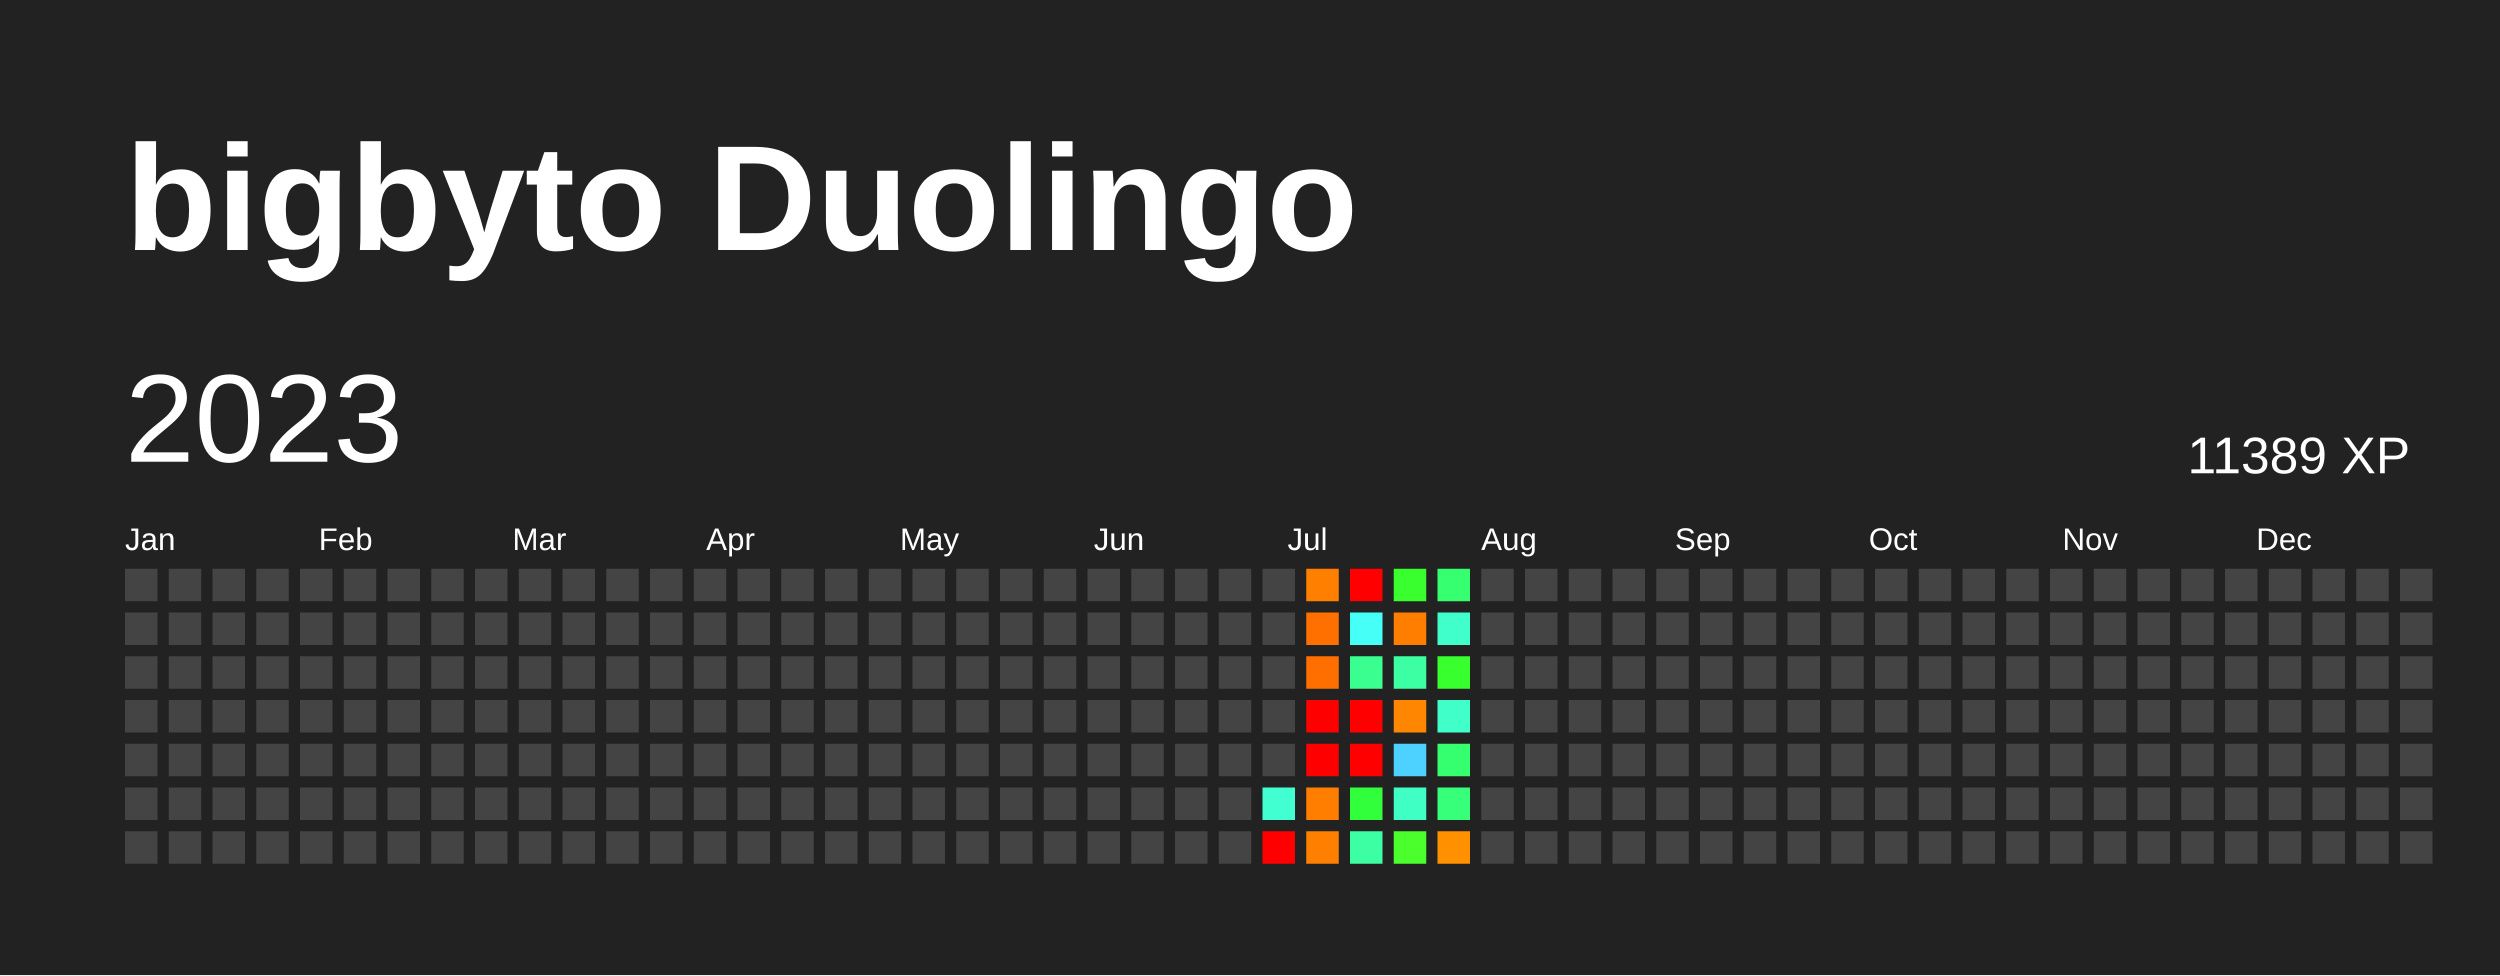
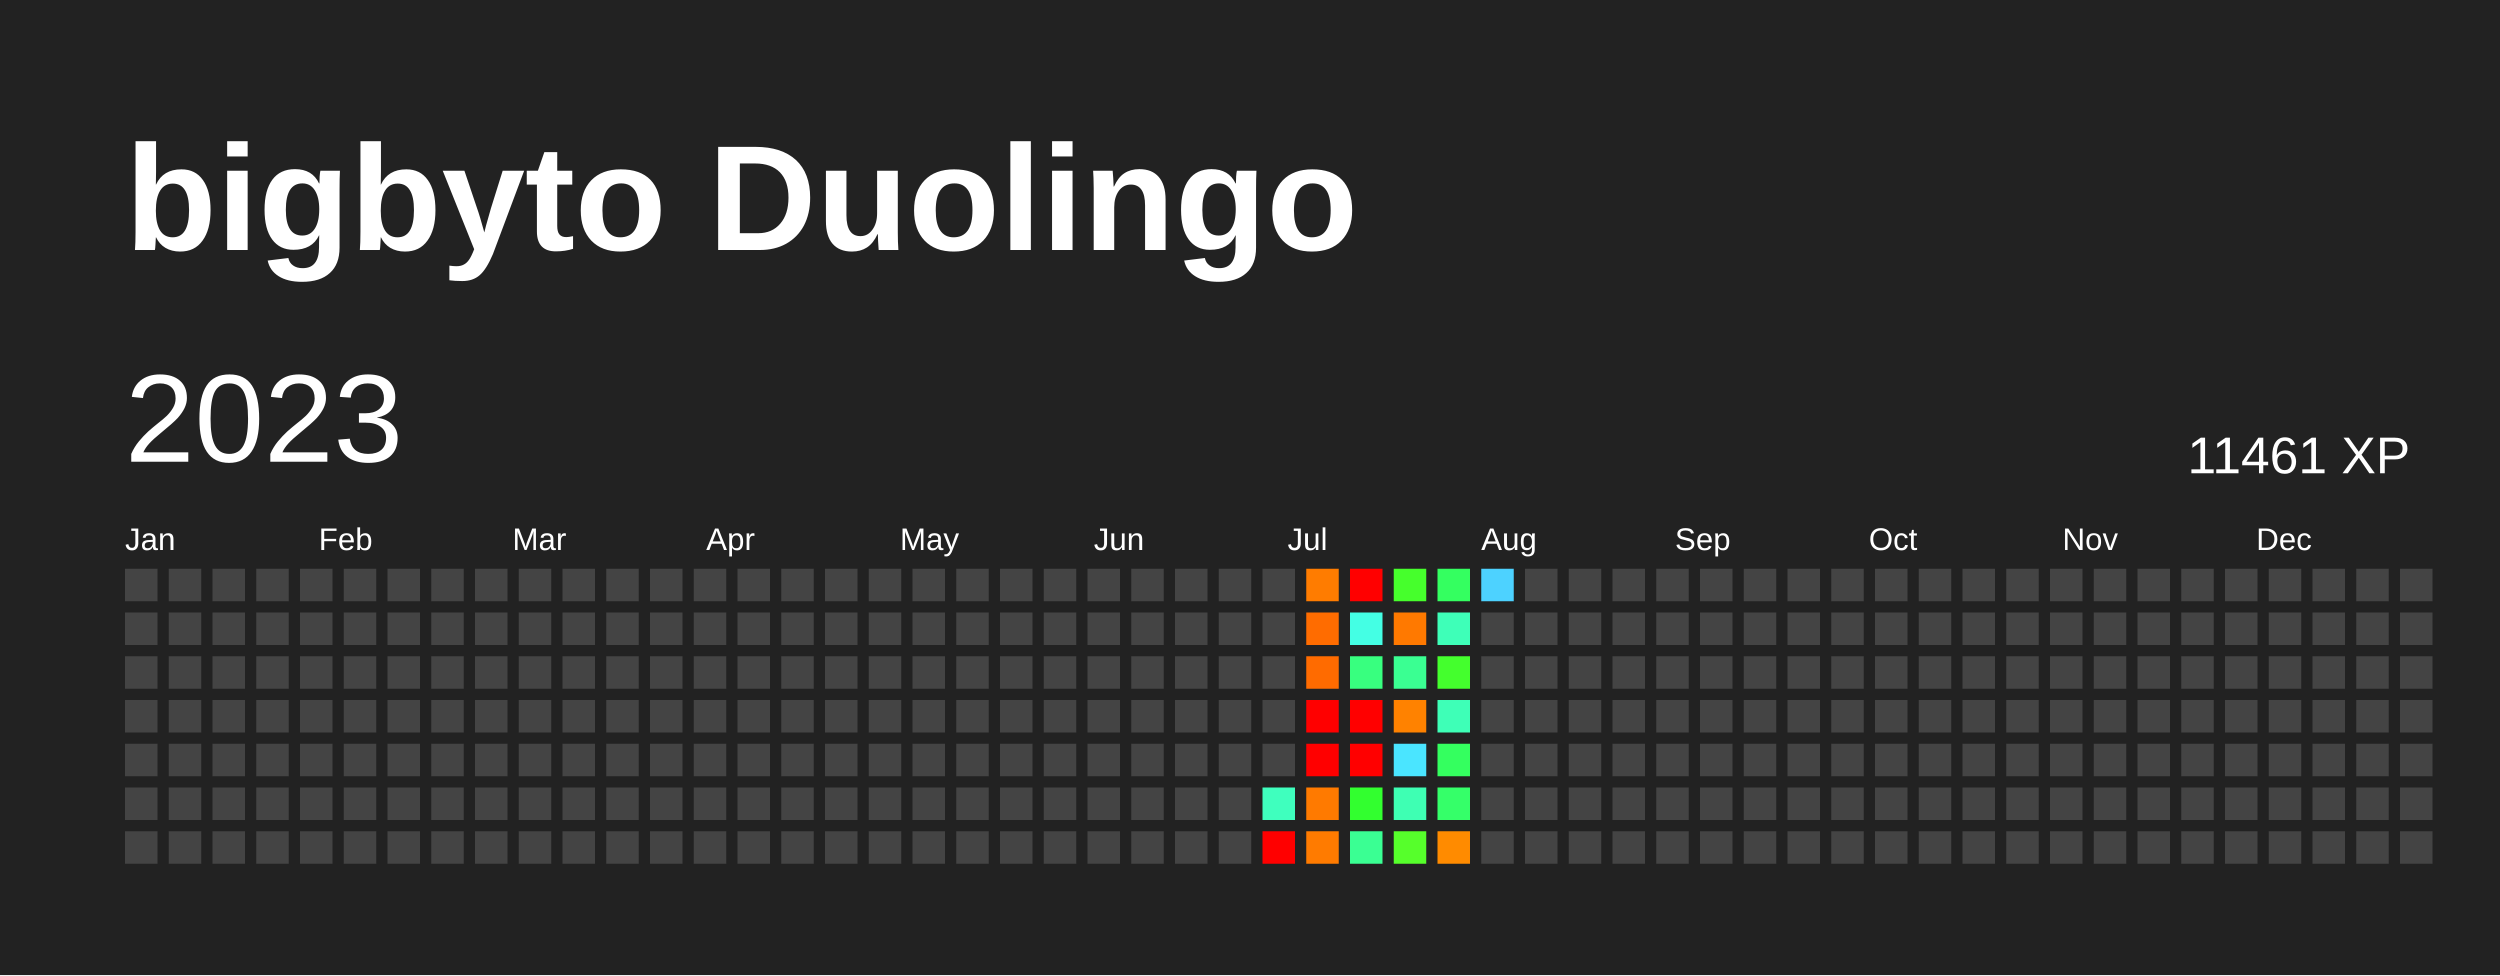
<svg xmlns="http://www.w3.org/2000/svg" baseProfile="full" height="78mm" version="1.1" viewBox="0,0,200,78" width="200mm">
  <defs />
  <rect fill="#222222" height="78" width="200" x="0" y="0" />
  <text fill="#FFFFFF" style="font-size:12px; font-family:Arial; font-weight:bold;" x="10" y="20">bigbyto Duolingo</text>
  <text dominant-baseline="hanging" fill="#FFFFFF" style="font-size:10.0px; font-family:Arial;" x="10" y="30">2023</text>
-   <text dominant-baseline="hanging" fill="#FFFFFF" style="font-size:4.125px; font-family:Arial;" x="175" y="35">11389 XP</text>
+   <text dominant-baseline="hanging" fill="#FFFFFF" style="font-size:4.125px; font-family:Arial;" x="175" y="35">11461 XP</text>
  <text fill="#FFFFFF" style="font-size:2.5px; font-family:Arial" x="10.0" y="44">Jan</text>
  <text fill="#FFFFFF" style="font-size:2.5px; font-family:Arial" x="25.5" y="44">Feb</text>
  <text fill="#FFFFFF" style="font-size:2.5px; font-family:Arial" x="41.0" y="44">Mar</text>
  <text fill="#FFFFFF" style="font-size:2.5px; font-family:Arial" x="56.5" y="44">Apr</text>
  <text fill="#FFFFFF" style="font-size:2.5px; font-family:Arial" x="72.0" y="44">May</text>
  <text fill="#FFFFFF" style="font-size:2.5px; font-family:Arial" x="87.5" y="44">Jun</text>
  <text fill="#FFFFFF" style="font-size:2.5px; font-family:Arial" x="103.0" y="44">Jul</text>
  <text fill="#FFFFFF" style="font-size:2.5px; font-family:Arial" x="118.5" y="44">Aug</text>
  <text fill="#FFFFFF" style="font-size:2.5px; font-family:Arial" x="134.0" y="44">Sep</text>
  <text fill="#FFFFFF" style="font-size:2.5px; font-family:Arial" x="149.5" y="44">Oct</text>
  <text fill="#FFFFFF" style="font-size:2.5px; font-family:Arial" x="165.0" y="44">Nov</text>
  <text fill="#FFFFFF" style="font-size:2.5px; font-family:Arial" x="180.5" y="44">Dec</text>
  <rect fill="#444444" height="2.6" width="2.6" x="10.0" y="45.5" />
  <rect fill="#444444" height="2.6" width="2.6" x="10.0" y="49.0" />
  <rect fill="#444444" height="2.6" width="2.6" x="10.0" y="52.5" />
  <rect fill="#444444" height="2.6" width="2.6" x="10.0" y="56.0" />
  <rect fill="#444444" height="2.6" width="2.6" x="10.0" y="59.5" />
  <rect fill="#444444" height="2.6" width="2.6" x="10.0" y="63.0" />
  <rect fill="#444444" height="2.6" width="2.6" x="10.0" y="66.5" />
  <rect fill="#444444" height="2.6" width="2.6" x="13.5" y="45.5" />
  <rect fill="#444444" height="2.6" width="2.6" x="13.5" y="49.0" />
  <rect fill="#444444" height="2.6" width="2.6" x="13.5" y="52.5" />
  <rect fill="#444444" height="2.6" width="2.6" x="13.5" y="56.0" />
  <rect fill="#444444" height="2.6" width="2.6" x="13.5" y="59.5" />
  <rect fill="#444444" height="2.6" width="2.6" x="13.5" y="63.0" />
  <rect fill="#444444" height="2.6" width="2.6" x="13.5" y="66.5" />
  <rect fill="#444444" height="2.6" width="2.6" x="17.0" y="45.5" />
  <rect fill="#444444" height="2.6" width="2.6" x="17.0" y="49.0" />
  <rect fill="#444444" height="2.6" width="2.6" x="17.0" y="52.5" />
  <rect fill="#444444" height="2.6" width="2.6" x="17.0" y="56.0" />
  <rect fill="#444444" height="2.6" width="2.6" x="17.0" y="59.5" />
  <rect fill="#444444" height="2.6" width="2.6" x="17.0" y="63.0" />
  <rect fill="#444444" height="2.6" width="2.6" x="17.0" y="66.5" />
  <rect fill="#444444" height="2.6" width="2.6" x="20.5" y="45.5" />
  <rect fill="#444444" height="2.6" width="2.6" x="20.5" y="49.0" />
  <rect fill="#444444" height="2.6" width="2.6" x="20.5" y="52.5" />
  <rect fill="#444444" height="2.6" width="2.6" x="20.5" y="56.0" />
  <rect fill="#444444" height="2.6" width="2.6" x="20.5" y="59.5" />
  <rect fill="#444444" height="2.6" width="2.6" x="20.5" y="63.0" />
  <rect fill="#444444" height="2.6" width="2.6" x="20.5" y="66.5" />
  <rect fill="#444444" height="2.6" width="2.6" x="24.0" y="45.5" />
  <rect fill="#444444" height="2.6" width="2.6" x="24.0" y="49.0" />
  <rect fill="#444444" height="2.6" width="2.6" x="24.0" y="52.5" />
  <rect fill="#444444" height="2.6" width="2.6" x="24.0" y="56.0" />
  <rect fill="#444444" height="2.6" width="2.6" x="24.0" y="59.5" />
  <rect fill="#444444" height="2.6" width="2.6" x="24.0" y="63.0" />
  <rect fill="#444444" height="2.6" width="2.6" x="24.0" y="66.5" />
  <rect fill="#444444" height="2.6" width="2.6" x="27.5" y="45.5" />
  <rect fill="#444444" height="2.6" width="2.6" x="27.5" y="49.0" />
  <rect fill="#444444" height="2.6" width="2.6" x="27.5" y="52.5" />
  <rect fill="#444444" height="2.6" width="2.6" x="27.5" y="56.0" />
  <rect fill="#444444" height="2.6" width="2.6" x="27.5" y="59.5" />
  <rect fill="#444444" height="2.6" width="2.6" x="27.5" y="63.0" />
  <rect fill="#444444" height="2.6" width="2.6" x="27.5" y="66.5" />
  <rect fill="#444444" height="2.6" width="2.6" x="31.0" y="45.5" />
  <rect fill="#444444" height="2.6" width="2.6" x="31.0" y="49.0" />
  <rect fill="#444444" height="2.6" width="2.6" x="31.0" y="52.5" />
  <rect fill="#444444" height="2.6" width="2.6" x="31.0" y="56.0" />
  <rect fill="#444444" height="2.6" width="2.6" x="31.0" y="59.5" />
  <rect fill="#444444" height="2.6" width="2.6" x="31.0" y="63.0" />
  <rect fill="#444444" height="2.6" width="2.6" x="31.0" y="66.5" />
  <rect fill="#444444" height="2.6" width="2.6" x="34.5" y="45.5" />
  <rect fill="#444444" height="2.6" width="2.6" x="34.5" y="49.0" />
  <rect fill="#444444" height="2.6" width="2.6" x="34.5" y="52.5" />
  <rect fill="#444444" height="2.6" width="2.6" x="34.5" y="56.0" />
  <rect fill="#444444" height="2.6" width="2.6" x="34.5" y="59.5" />
  <rect fill="#444444" height="2.6" width="2.6" x="34.5" y="63.0" />
  <rect fill="#444444" height="2.6" width="2.6" x="34.5" y="66.5" />
  <rect fill="#444444" height="2.6" width="2.6" x="38.0" y="45.5" />
  <rect fill="#444444" height="2.6" width="2.6" x="38.0" y="49.0" />
  <rect fill="#444444" height="2.6" width="2.6" x="38.0" y="52.5" />
  <rect fill="#444444" height="2.6" width="2.6" x="38.0" y="56.0" />
  <rect fill="#444444" height="2.6" width="2.6" x="38.0" y="59.5" />
  <rect fill="#444444" height="2.6" width="2.6" x="38.0" y="63.0" />
  <rect fill="#444444" height="2.6" width="2.6" x="38.0" y="66.5" />
  <rect fill="#444444" height="2.6" width="2.6" x="41.5" y="45.5" />
  <rect fill="#444444" height="2.6" width="2.6" x="41.5" y="49.0" />
  <rect fill="#444444" height="2.6" width="2.6" x="41.5" y="52.5" />
  <rect fill="#444444" height="2.6" width="2.6" x="41.5" y="56.0" />
  <rect fill="#444444" height="2.6" width="2.6" x="41.5" y="59.5" />
  <rect fill="#444444" height="2.6" width="2.6" x="41.5" y="63.0" />
  <rect fill="#444444" height="2.6" width="2.6" x="41.5" y="66.5" />
  <rect fill="#444444" height="2.6" width="2.6" x="45.0" y="45.5" />
  <rect fill="#444444" height="2.6" width="2.6" x="45.0" y="49.0" />
  <rect fill="#444444" height="2.6" width="2.6" x="45.0" y="52.5" />
  <rect fill="#444444" height="2.6" width="2.6" x="45.0" y="56.0" />
  <rect fill="#444444" height="2.6" width="2.6" x="45.0" y="59.5" />
  <rect fill="#444444" height="2.6" width="2.6" x="45.0" y="63.0" />
  <rect fill="#444444" height="2.6" width="2.6" x="45.0" y="66.5" />
  <rect fill="#444444" height="2.6" width="2.6" x="48.5" y="45.5" />
  <rect fill="#444444" height="2.6" width="2.6" x="48.5" y="49.0" />
  <rect fill="#444444" height="2.6" width="2.6" x="48.5" y="52.5" />
  <rect fill="#444444" height="2.6" width="2.6" x="48.5" y="56.0" />
  <rect fill="#444444" height="2.6" width="2.6" x="48.5" y="59.5" />
  <rect fill="#444444" height="2.6" width="2.6" x="48.5" y="63.0" />
  <rect fill="#444444" height="2.6" width="2.6" x="48.5" y="66.5" />
  <rect fill="#444444" height="2.6" width="2.6" x="52.0" y="45.5" />
  <rect fill="#444444" height="2.6" width="2.6" x="52.0" y="49.0" />
  <rect fill="#444444" height="2.6" width="2.6" x="52.0" y="52.5" />
  <rect fill="#444444" height="2.6" width="2.6" x="52.0" y="56.0" />
  <rect fill="#444444" height="2.6" width="2.6" x="52.0" y="59.5" />
  <rect fill="#444444" height="2.6" width="2.6" x="52.0" y="63.0" />
  <rect fill="#444444" height="2.6" width="2.6" x="52.0" y="66.5" />
  <rect fill="#444444" height="2.6" width="2.6" x="55.5" y="45.5" />
  <rect fill="#444444" height="2.6" width="2.6" x="55.5" y="49.0" />
  <rect fill="#444444" height="2.6" width="2.6" x="55.5" y="52.5" />
  <rect fill="#444444" height="2.6" width="2.6" x="55.5" y="56.0" />
  <rect fill="#444444" height="2.6" width="2.6" x="55.5" y="59.5" />
  <rect fill="#444444" height="2.6" width="2.6" x="55.5" y="63.0" />
  <rect fill="#444444" height="2.6" width="2.6" x="55.5" y="66.5" />
  <rect fill="#444444" height="2.6" width="2.6" x="59.0" y="45.5" />
  <rect fill="#444444" height="2.6" width="2.6" x="59.0" y="49.0" />
  <rect fill="#444444" height="2.6" width="2.6" x="59.0" y="52.5" />
  <rect fill="#444444" height="2.6" width="2.6" x="59.0" y="56.0" />
  <rect fill="#444444" height="2.6" width="2.6" x="59.0" y="59.5" />
  <rect fill="#444444" height="2.6" width="2.6" x="59.0" y="63.0" />
  <rect fill="#444444" height="2.6" width="2.6" x="59.0" y="66.5" />
  <rect fill="#444444" height="2.6" width="2.6" x="62.5" y="45.5" />
  <rect fill="#444444" height="2.6" width="2.6" x="62.5" y="49.0" />
  <rect fill="#444444" height="2.6" width="2.6" x="62.5" y="52.5" />
  <rect fill="#444444" height="2.6" width="2.6" x="62.5" y="56.0" />
  <rect fill="#444444" height="2.6" width="2.6" x="62.5" y="59.5" />
  <rect fill="#444444" height="2.6" width="2.6" x="62.5" y="63.0" />
  <rect fill="#444444" height="2.6" width="2.6" x="62.5" y="66.5" />
  <rect fill="#444444" height="2.6" width="2.6" x="66.0" y="45.5" />
  <rect fill="#444444" height="2.6" width="2.6" x="66.0" y="49.0" />
  <rect fill="#444444" height="2.6" width="2.6" x="66.0" y="52.5" />
  <rect fill="#444444" height="2.6" width="2.6" x="66.0" y="56.0" />
  <rect fill="#444444" height="2.6" width="2.6" x="66.0" y="59.5" />
  <rect fill="#444444" height="2.6" width="2.6" x="66.0" y="63.0" />
  <rect fill="#444444" height="2.6" width="2.6" x="66.0" y="66.5" />
  <rect fill="#444444" height="2.6" width="2.6" x="69.5" y="45.5" />
  <rect fill="#444444" height="2.6" width="2.6" x="69.5" y="49.0" />
  <rect fill="#444444" height="2.6" width="2.6" x="69.5" y="52.5" />
  <rect fill="#444444" height="2.6" width="2.6" x="69.5" y="56.0" />
  <rect fill="#444444" height="2.6" width="2.6" x="69.5" y="59.5" />
  <rect fill="#444444" height="2.6" width="2.6" x="69.5" y="63.0" />
  <rect fill="#444444" height="2.6" width="2.6" x="69.5" y="66.5" />
  <rect fill="#444444" height="2.6" width="2.6" x="73.0" y="45.5" />
  <rect fill="#444444" height="2.6" width="2.6" x="73.0" y="49.0" />
  <rect fill="#444444" height="2.6" width="2.6" x="73.0" y="52.5" />
  <rect fill="#444444" height="2.6" width="2.6" x="73.0" y="56.0" />
  <rect fill="#444444" height="2.6" width="2.6" x="73.0" y="59.5" />
  <rect fill="#444444" height="2.6" width="2.6" x="73.0" y="63.0" />
  <rect fill="#444444" height="2.6" width="2.6" x="73.0" y="66.5" />
  <rect fill="#444444" height="2.6" width="2.6" x="76.5" y="45.5" />
  <rect fill="#444444" height="2.6" width="2.6" x="76.5" y="49.0" />
  <rect fill="#444444" height="2.6" width="2.6" x="76.5" y="52.5" />
  <rect fill="#444444" height="2.6" width="2.6" x="76.5" y="56.0" />
  <rect fill="#444444" height="2.6" width="2.6" x="76.5" y="59.5" />
  <rect fill="#444444" height="2.6" width="2.6" x="76.5" y="63.0" />
  <rect fill="#444444" height="2.6" width="2.6" x="76.5" y="66.5" />
  <rect fill="#444444" height="2.6" width="2.6" x="80.0" y="45.5" />
  <rect fill="#444444" height="2.6" width="2.6" x="80.0" y="49.0" />
  <rect fill="#444444" height="2.6" width="2.6" x="80.0" y="52.5" />
  <rect fill="#444444" height="2.6" width="2.6" x="80.0" y="56.0" />
  <rect fill="#444444" height="2.6" width="2.6" x="80.0" y="59.5" />
  <rect fill="#444444" height="2.6" width="2.6" x="80.0" y="63.0" />
  <rect fill="#444444" height="2.6" width="2.6" x="80.0" y="66.5" />
  <rect fill="#444444" height="2.6" width="2.6" x="83.5" y="45.5" />
  <rect fill="#444444" height="2.6" width="2.6" x="83.5" y="49.0" />
  <rect fill="#444444" height="2.6" width="2.6" x="83.5" y="52.5" />
  <rect fill="#444444" height="2.6" width="2.6" x="83.5" y="56.0" />
  <rect fill="#444444" height="2.6" width="2.6" x="83.5" y="59.5" />
  <rect fill="#444444" height="2.6" width="2.6" x="83.5" y="63.0" />
  <rect fill="#444444" height="2.6" width="2.6" x="83.5" y="66.5" />
  <rect fill="#444444" height="2.6" width="2.6" x="87.0" y="45.5" />
  <rect fill="#444444" height="2.6" width="2.6" x="87.0" y="49.0" />
  <rect fill="#444444" height="2.6" width="2.6" x="87.0" y="52.5" />
  <rect fill="#444444" height="2.6" width="2.6" x="87.0" y="56.0" />
  <rect fill="#444444" height="2.6" width="2.6" x="87.0" y="59.5" />
  <rect fill="#444444" height="2.6" width="2.6" x="87.0" y="63.0" />
  <rect fill="#444444" height="2.6" width="2.6" x="87.0" y="66.5" />
  <rect fill="#444444" height="2.6" width="2.6" x="90.5" y="45.5" />
  <rect fill="#444444" height="2.6" width="2.6" x="90.5" y="49.0" />
  <rect fill="#444444" height="2.6" width="2.6" x="90.5" y="52.5" />
  <rect fill="#444444" height="2.6" width="2.6" x="90.5" y="56.0" />
  <rect fill="#444444" height="2.6" width="2.6" x="90.5" y="59.5" />
  <rect fill="#444444" height="2.6" width="2.6" x="90.5" y="63.0" />
  <rect fill="#444444" height="2.6" width="2.6" x="90.5" y="66.5" />
  <rect fill="#444444" height="2.6" width="2.6" x="94.0" y="45.5" />
  <rect fill="#444444" height="2.6" width="2.6" x="94.0" y="49.0" />
  <rect fill="#444444" height="2.6" width="2.6" x="94.0" y="52.5" />
  <rect fill="#444444" height="2.6" width="2.6" x="94.0" y="56.0" />
  <rect fill="#444444" height="2.6" width="2.6" x="94.0" y="59.5" />
  <rect fill="#444444" height="2.6" width="2.6" x="94.0" y="63.0" />
  <rect fill="#444444" height="2.6" width="2.6" x="94.0" y="66.5" />
  <rect fill="#444444" height="2.6" width="2.6" x="97.5" y="45.5" />
  <rect fill="#444444" height="2.6" width="2.6" x="97.5" y="49.0" />
  <rect fill="#444444" height="2.6" width="2.6" x="97.5" y="52.5" />
  <rect fill="#444444" height="2.6" width="2.6" x="97.5" y="56.0" />
  <rect fill="#444444" height="2.6" width="2.6" x="97.5" y="59.5" />
  <rect fill="#444444" height="2.6" width="2.6" x="97.5" y="63.0" />
  <rect fill="#444444" height="2.6" width="2.6" x="97.5" y="66.5" />
  <rect fill="#444444" height="2.6" width="2.6" x="101.0" y="45.5" />
  <rect fill="#444444" height="2.6" width="2.6" x="101.0" y="49.0" />
  <rect fill="#444444" height="2.6" width="2.6" x="101.0" y="52.5" />
  <rect fill="#444444" height="2.6" width="2.6" x="101.0" y="56.0" />
  <rect fill="#444444" height="2.6" width="2.6" x="101.0" y="59.5" />
-   <rect fill="#41ffd0" height="2.6" width="2.6" x="101.0" y="63.0" />
+   <rect fill="#3fffbe" height="2.6" width="2.6" x="101.0" y="63.0" />
  <rect fill="red" height="2.6" width="2.6" x="101.0" y="66.5" />
-   <rect fill="#ff8000" height="2.6" width="2.6" x="104.5" y="45.5" />
-   <rect fill="#ff7000" height="2.6" width="2.6" x="104.5" y="49.0" />
-   <rect fill="#ff6f00" height="2.6" width="2.6" x="104.5" y="52.5" />
+   <rect fill="#ff7c00" height="2.6" width="2.6" x="104.5" y="45.5" />
+   <rect fill="#ff6c00" height="2.6" width="2.6" x="104.5" y="49.0" />
+   <rect fill="#ff6b00" height="2.6" width="2.6" x="104.5" y="52.5" />
  <rect fill="red" height="2.6" width="2.6" x="104.5" y="56.0" />
  <rect fill="red" height="2.6" width="2.6" x="104.5" y="59.5" />
-   <rect fill="#ff7e00" height="2.6" width="2.6" x="104.5" y="63.0" />
-   <rect fill="#ff7f00" height="2.6" width="2.6" x="104.5" y="66.5" />
+   <rect fill="#ff7a00" height="2.6" width="2.6" x="104.5" y="63.0" />
+   <rect fill="#ff7b00" height="2.6" width="2.6" x="104.5" y="66.5" />
  <rect fill="red" height="2.6" width="2.6" x="108.0" y="45.5" />
-   <rect fill="#46fff6" height="2.6" width="2.6" x="108.0" y="49.0" />
-   <rect fill="#3aff90" height="2.6" width="2.6" x="108.0" y="52.5" />
+   <rect fill="#44ffe4" height="2.6" width="2.6" x="108.0" y="49.0" />
+   <rect fill="#38ff7f" height="2.6" width="2.6" x="108.0" y="52.5" />
  <rect fill="red" height="2.6" width="2.6" x="108.0" y="56.0" />
  <rect fill="red" height="2.6" width="2.6" x="108.0" y="59.5" />
-   <rect fill="#31ff3c" height="2.6" width="2.6" x="108.0" y="63.0" />
-   <rect fill="#3cffa4" height="2.6" width="2.6" x="108.0" y="66.5" />
-   <rect fill="#3aff2e" height="2.6" width="2.6" x="111.5" y="45.5" />
-   <rect fill="#ff7e00" height="2.6" width="2.6" x="111.5" y="49.0" />
-   <rect fill="#3cffa3" height="2.6" width="2.6" x="111.5" y="52.5" />
-   <rect fill="#ff8600" height="2.6" width="2.6" x="111.5" y="56.0" />
-   <rect fill="#4dd2ff" height="2.6" width="2.6" x="111.5" y="59.5" />
-   <rect fill="#40ffc5" height="2.6" width="2.6" x="111.5" y="63.0" />
-   <rect fill="#4aff2c" height="2.6" width="2.6" x="111.5" y="66.5" />
-   <rect fill="#36ff70" height="2.6" width="2.6" x="115.0" y="45.5" />
-   <rect fill="#40ffca" height="2.6" width="2.6" x="115.0" y="49.0" />
-   <rect fill="#38ff2e" height="2.6" width="2.6" x="115.0" y="52.5" />
-   <rect fill="#40ffc9" height="2.6" width="2.6" x="115.0" y="56.0" />
-   <rect fill="#36ff6f" height="2.6" width="2.6" x="115.0" y="59.5" />
-   <rect fill="#37ff79" height="2.6" width="2.6" x="115.0" y="63.0" />
-   <rect fill="#ff9000" height="2.6" width="2.6" x="115.0" y="66.5" />
-   <rect fill="#444444" height="2.6" width="2.6" x="118.5" y="45.5" />
+   <rect fill="#32ff2f" height="2.6" width="2.6" x="108.0" y="63.0" />
+   <rect fill="#3aff93" height="2.6" width="2.6" x="108.0" y="66.5" />
+   <rect fill="#46ff2c" height="2.6" width="2.6" x="111.5" y="45.5" />
+   <rect fill="#ff7900" height="2.6" width="2.6" x="111.5" y="49.0" />
+   <rect fill="#3aff92" height="2.6" width="2.6" x="111.5" y="52.5" />
+   <rect fill="#ff8200" height="2.6" width="2.6" x="111.5" y="56.0" />
+   <rect fill="#4ae5ff" height="2.6" width="2.6" x="111.5" y="59.5" />
+   <rect fill="#3effb3" height="2.6" width="2.6" x="111.5" y="63.0" />
+   <rect fill="#56ff2b" height="2.6" width="2.6" x="111.5" y="66.5" />
+   <rect fill="#34ff60" height="2.6" width="2.6" x="115.0" y="45.5" />
+   <rect fill="#3effb8" height="2.6" width="2.6" x="115.0" y="49.0" />
+   <rect fill="#44ff2d" height="2.6" width="2.6" x="115.0" y="52.5" />
+   <rect fill="#3effb7" height="2.6" width="2.6" x="115.0" y="56.0" />
+   <rect fill="#34ff5f" height="2.6" width="2.6" x="115.0" y="59.5" />
+   <rect fill="#35ff69" height="2.6" width="2.6" x="115.0" y="63.0" />
+   <rect fill="#ff8b00" height="2.6" width="2.6" x="115.0" y="66.5" />
+   <rect fill="#4dd2ff" height="2.6" width="2.6" x="118.5" y="45.5" />
  <rect fill="#444444" height="2.6" width="2.6" x="118.5" y="49.0" />
  <rect fill="#444444" height="2.6" width="2.6" x="118.5" y="52.5" />
  <rect fill="#444444" height="2.6" width="2.6" x="118.5" y="56.0" />
  <rect fill="#444444" height="2.6" width="2.6" x="118.5" y="59.5" />
  <rect fill="#444444" height="2.6" width="2.6" x="118.5" y="63.0" />
  <rect fill="#444444" height="2.6" width="2.6" x="118.5" y="66.5" />
  <rect fill="#444444" height="2.6" width="2.6" x="122.0" y="45.5" />
  <rect fill="#444444" height="2.6" width="2.6" x="122.0" y="49.0" />
  <rect fill="#444444" height="2.6" width="2.6" x="122.0" y="52.5" />
  <rect fill="#444444" height="2.6" width="2.6" x="122.0" y="56.0" />
  <rect fill="#444444" height="2.6" width="2.6" x="122.0" y="59.5" />
  <rect fill="#444444" height="2.6" width="2.6" x="122.0" y="63.0" />
  <rect fill="#444444" height="2.6" width="2.6" x="122.0" y="66.5" />
  <rect fill="#444444" height="2.6" width="2.6" x="125.5" y="45.5" />
  <rect fill="#444444" height="2.6" width="2.6" x="125.5" y="49.0" />
  <rect fill="#444444" height="2.6" width="2.6" x="125.5" y="52.5" />
  <rect fill="#444444" height="2.6" width="2.6" x="125.5" y="56.0" />
  <rect fill="#444444" height="2.6" width="2.6" x="125.5" y="59.5" />
  <rect fill="#444444" height="2.6" width="2.6" x="125.5" y="63.0" />
  <rect fill="#444444" height="2.6" width="2.6" x="125.5" y="66.5" />
  <rect fill="#444444" height="2.6" width="2.6" x="129.0" y="45.5" />
  <rect fill="#444444" height="2.6" width="2.6" x="129.0" y="49.0" />
  <rect fill="#444444" height="2.6" width="2.6" x="129.0" y="52.5" />
  <rect fill="#444444" height="2.6" width="2.6" x="129.0" y="56.0" />
  <rect fill="#444444" height="2.6" width="2.6" x="129.0" y="59.5" />
  <rect fill="#444444" height="2.6" width="2.6" x="129.0" y="63.0" />
  <rect fill="#444444" height="2.6" width="2.6" x="129.0" y="66.5" />
  <rect fill="#444444" height="2.6" width="2.6" x="132.5" y="45.5" />
  <rect fill="#444444" height="2.6" width="2.6" x="132.5" y="49.0" />
  <rect fill="#444444" height="2.6" width="2.6" x="132.5" y="52.5" />
  <rect fill="#444444" height="2.6" width="2.6" x="132.5" y="56.0" />
  <rect fill="#444444" height="2.6" width="2.6" x="132.5" y="59.5" />
  <rect fill="#444444" height="2.6" width="2.6" x="132.5" y="63.0" />
  <rect fill="#444444" height="2.6" width="2.6" x="132.5" y="66.5" />
  <rect fill="#444444" height="2.6" width="2.6" x="136.0" y="45.5" />
  <rect fill="#444444" height="2.6" width="2.6" x="136.0" y="49.0" />
  <rect fill="#444444" height="2.6" width="2.6" x="136.0" y="52.5" />
  <rect fill="#444444" height="2.6" width="2.6" x="136.0" y="56.0" />
  <rect fill="#444444" height="2.6" width="2.6" x="136.0" y="59.5" />
  <rect fill="#444444" height="2.6" width="2.6" x="136.0" y="63.0" />
  <rect fill="#444444" height="2.6" width="2.6" x="136.0" y="66.5" />
  <rect fill="#444444" height="2.6" width="2.6" x="139.5" y="45.5" />
  <rect fill="#444444" height="2.6" width="2.6" x="139.5" y="49.0" />
  <rect fill="#444444" height="2.6" width="2.6" x="139.5" y="52.5" />
  <rect fill="#444444" height="2.6" width="2.6" x="139.5" y="56.0" />
  <rect fill="#444444" height="2.6" width="2.6" x="139.5" y="59.5" />
  <rect fill="#444444" height="2.6" width="2.6" x="139.5" y="63.0" />
  <rect fill="#444444" height="2.6" width="2.6" x="139.5" y="66.5" />
  <rect fill="#444444" height="2.6" width="2.6" x="143.0" y="45.5" />
  <rect fill="#444444" height="2.6" width="2.6" x="143.0" y="49.0" />
  <rect fill="#444444" height="2.6" width="2.6" x="143.0" y="52.5" />
  <rect fill="#444444" height="2.6" width="2.6" x="143.0" y="56.0" />
  <rect fill="#444444" height="2.6" width="2.6" x="143.0" y="59.5" />
  <rect fill="#444444" height="2.6" width="2.6" x="143.0" y="63.0" />
  <rect fill="#444444" height="2.6" width="2.6" x="143.0" y="66.5" />
  <rect fill="#444444" height="2.6" width="2.6" x="146.5" y="45.5" />
  <rect fill="#444444" height="2.6" width="2.6" x="146.5" y="49.0" />
  <rect fill="#444444" height="2.6" width="2.6" x="146.5" y="52.5" />
  <rect fill="#444444" height="2.6" width="2.6" x="146.5" y="56.0" />
  <rect fill="#444444" height="2.6" width="2.6" x="146.5" y="59.5" />
  <rect fill="#444444" height="2.6" width="2.6" x="146.5" y="63.0" />
  <rect fill="#444444" height="2.6" width="2.6" x="146.5" y="66.5" />
  <rect fill="#444444" height="2.6" width="2.6" x="150.0" y="45.5" />
  <rect fill="#444444" height="2.6" width="2.6" x="150.0" y="49.0" />
  <rect fill="#444444" height="2.6" width="2.6" x="150.0" y="52.5" />
  <rect fill="#444444" height="2.6" width="2.6" x="150.0" y="56.0" />
  <rect fill="#444444" height="2.6" width="2.6" x="150.0" y="59.5" />
  <rect fill="#444444" height="2.6" width="2.6" x="150.0" y="63.0" />
  <rect fill="#444444" height="2.6" width="2.6" x="150.0" y="66.5" />
  <rect fill="#444444" height="2.6" width="2.6" x="153.5" y="45.5" />
  <rect fill="#444444" height="2.6" width="2.6" x="153.5" y="49.0" />
  <rect fill="#444444" height="2.6" width="2.6" x="153.5" y="52.5" />
  <rect fill="#444444" height="2.6" width="2.6" x="153.5" y="56.0" />
  <rect fill="#444444" height="2.6" width="2.6" x="153.5" y="59.5" />
  <rect fill="#444444" height="2.6" width="2.6" x="153.5" y="63.0" />
  <rect fill="#444444" height="2.6" width="2.6" x="153.5" y="66.5" />
  <rect fill="#444444" height="2.6" width="2.6" x="157.0" y="45.5" />
  <rect fill="#444444" height="2.6" width="2.6" x="157.0" y="49.0" />
  <rect fill="#444444" height="2.6" width="2.6" x="157.0" y="52.5" />
  <rect fill="#444444" height="2.6" width="2.6" x="157.0" y="56.0" />
  <rect fill="#444444" height="2.6" width="2.6" x="157.0" y="59.5" />
  <rect fill="#444444" height="2.6" width="2.6" x="157.0" y="63.0" />
  <rect fill="#444444" height="2.6" width="2.6" x="157.0" y="66.5" />
  <rect fill="#444444" height="2.6" width="2.6" x="160.5" y="45.5" />
  <rect fill="#444444" height="2.6" width="2.6" x="160.5" y="49.0" />
  <rect fill="#444444" height="2.6" width="2.6" x="160.5" y="52.5" />
  <rect fill="#444444" height="2.6" width="2.6" x="160.5" y="56.0" />
  <rect fill="#444444" height="2.6" width="2.6" x="160.5" y="59.5" />
  <rect fill="#444444" height="2.6" width="2.6" x="160.5" y="63.0" />
  <rect fill="#444444" height="2.6" width="2.6" x="160.5" y="66.5" />
  <rect fill="#444444" height="2.6" width="2.6" x="164.0" y="45.5" />
  <rect fill="#444444" height="2.6" width="2.6" x="164.0" y="49.0" />
  <rect fill="#444444" height="2.6" width="2.6" x="164.0" y="52.5" />
  <rect fill="#444444" height="2.6" width="2.6" x="164.0" y="56.0" />
  <rect fill="#444444" height="2.6" width="2.6" x="164.0" y="59.5" />
  <rect fill="#444444" height="2.6" width="2.6" x="164.0" y="63.0" />
  <rect fill="#444444" height="2.6" width="2.6" x="164.0" y="66.5" />
  <rect fill="#444444" height="2.6" width="2.6" x="167.5" y="45.5" />
  <rect fill="#444444" height="2.6" width="2.6" x="167.5" y="49.0" />
  <rect fill="#444444" height="2.6" width="2.6" x="167.5" y="52.5" />
  <rect fill="#444444" height="2.6" width="2.6" x="167.5" y="56.0" />
  <rect fill="#444444" height="2.6" width="2.6" x="167.5" y="59.5" />
  <rect fill="#444444" height="2.6" width="2.6" x="167.5" y="63.0" />
  <rect fill="#444444" height="2.6" width="2.6" x="167.5" y="66.5" />
  <rect fill="#444444" height="2.6" width="2.6" x="171.0" y="45.5" />
  <rect fill="#444444" height="2.6" width="2.6" x="171.0" y="49.0" />
  <rect fill="#444444" height="2.6" width="2.6" x="171.0" y="52.5" />
  <rect fill="#444444" height="2.6" width="2.6" x="171.0" y="56.0" />
  <rect fill="#444444" height="2.6" width="2.6" x="171.0" y="59.5" />
  <rect fill="#444444" height="2.6" width="2.6" x="171.0" y="63.0" />
  <rect fill="#444444" height="2.6" width="2.6" x="171.0" y="66.5" />
  <rect fill="#444444" height="2.6" width="2.6" x="174.5" y="45.5" />
  <rect fill="#444444" height="2.6" width="2.6" x="174.5" y="49.0" />
  <rect fill="#444444" height="2.6" width="2.6" x="174.5" y="52.5" />
  <rect fill="#444444" height="2.6" width="2.6" x="174.5" y="56.0" />
  <rect fill="#444444" height="2.6" width="2.6" x="174.5" y="59.5" />
  <rect fill="#444444" height="2.6" width="2.6" x="174.5" y="63.0" />
  <rect fill="#444444" height="2.6" width="2.6" x="174.5" y="66.5" />
  <rect fill="#444444" height="2.6" width="2.6" x="178.0" y="45.5" />
  <rect fill="#444444" height="2.6" width="2.6" x="178.0" y="49.0" />
  <rect fill="#444444" height="2.6" width="2.6" x="178.0" y="52.5" />
  <rect fill="#444444" height="2.6" width="2.6" x="178.0" y="56.0" />
  <rect fill="#444444" height="2.6" width="2.6" x="178.0" y="59.5" />
  <rect fill="#444444" height="2.6" width="2.6" x="178.0" y="63.0" />
  <rect fill="#444444" height="2.6" width="2.6" x="178.0" y="66.5" />
  <rect fill="#444444" height="2.6" width="2.6" x="181.5" y="45.5" />
  <rect fill="#444444" height="2.6" width="2.6" x="181.5" y="49.0" />
  <rect fill="#444444" height="2.6" width="2.6" x="181.5" y="52.5" />
  <rect fill="#444444" height="2.6" width="2.6" x="181.5" y="56.0" />
  <rect fill="#444444" height="2.6" width="2.6" x="181.5" y="59.5" />
  <rect fill="#444444" height="2.6" width="2.6" x="181.5" y="63.0" />
  <rect fill="#444444" height="2.6" width="2.6" x="181.5" y="66.5" />
  <rect fill="#444444" height="2.6" width="2.6" x="185.0" y="45.5" />
  <rect fill="#444444" height="2.6" width="2.6" x="185.0" y="49.0" />
  <rect fill="#444444" height="2.6" width="2.6" x="185.0" y="52.5" />
  <rect fill="#444444" height="2.6" width="2.6" x="185.0" y="56.0" />
  <rect fill="#444444" height="2.6" width="2.6" x="185.0" y="59.5" />
  <rect fill="#444444" height="2.6" width="2.6" x="185.0" y="63.0" />
  <rect fill="#444444" height="2.6" width="2.6" x="185.0" y="66.5" />
  <rect fill="#444444" height="2.6" width="2.6" x="188.5" y="45.5" />
  <rect fill="#444444" height="2.6" width="2.6" x="188.5" y="49.0" />
  <rect fill="#444444" height="2.6" width="2.6" x="188.5" y="52.5" />
  <rect fill="#444444" height="2.6" width="2.6" x="188.5" y="56.0" />
  <rect fill="#444444" height="2.6" width="2.6" x="188.5" y="59.5" />
  <rect fill="#444444" height="2.6" width="2.6" x="188.5" y="63.0" />
  <rect fill="#444444" height="2.6" width="2.6" x="188.5" y="66.5" />
  <rect fill="#444444" height="2.6" width="2.6" x="192.0" y="45.5" />
  <rect fill="#444444" height="2.6" width="2.6" x="192.0" y="49.0" />
  <rect fill="#444444" height="2.6" width="2.6" x="192.0" y="52.5" />
  <rect fill="#444444" height="2.6" width="2.6" x="192.0" y="56.0" />
  <rect fill="#444444" height="2.6" width="2.6" x="192.0" y="59.5" />
  <rect fill="#444444" height="2.6" width="2.6" x="192.0" y="63.0" />
  <rect fill="#444444" height="2.6" width="2.6" x="192.0" y="66.5" />
</svg>
